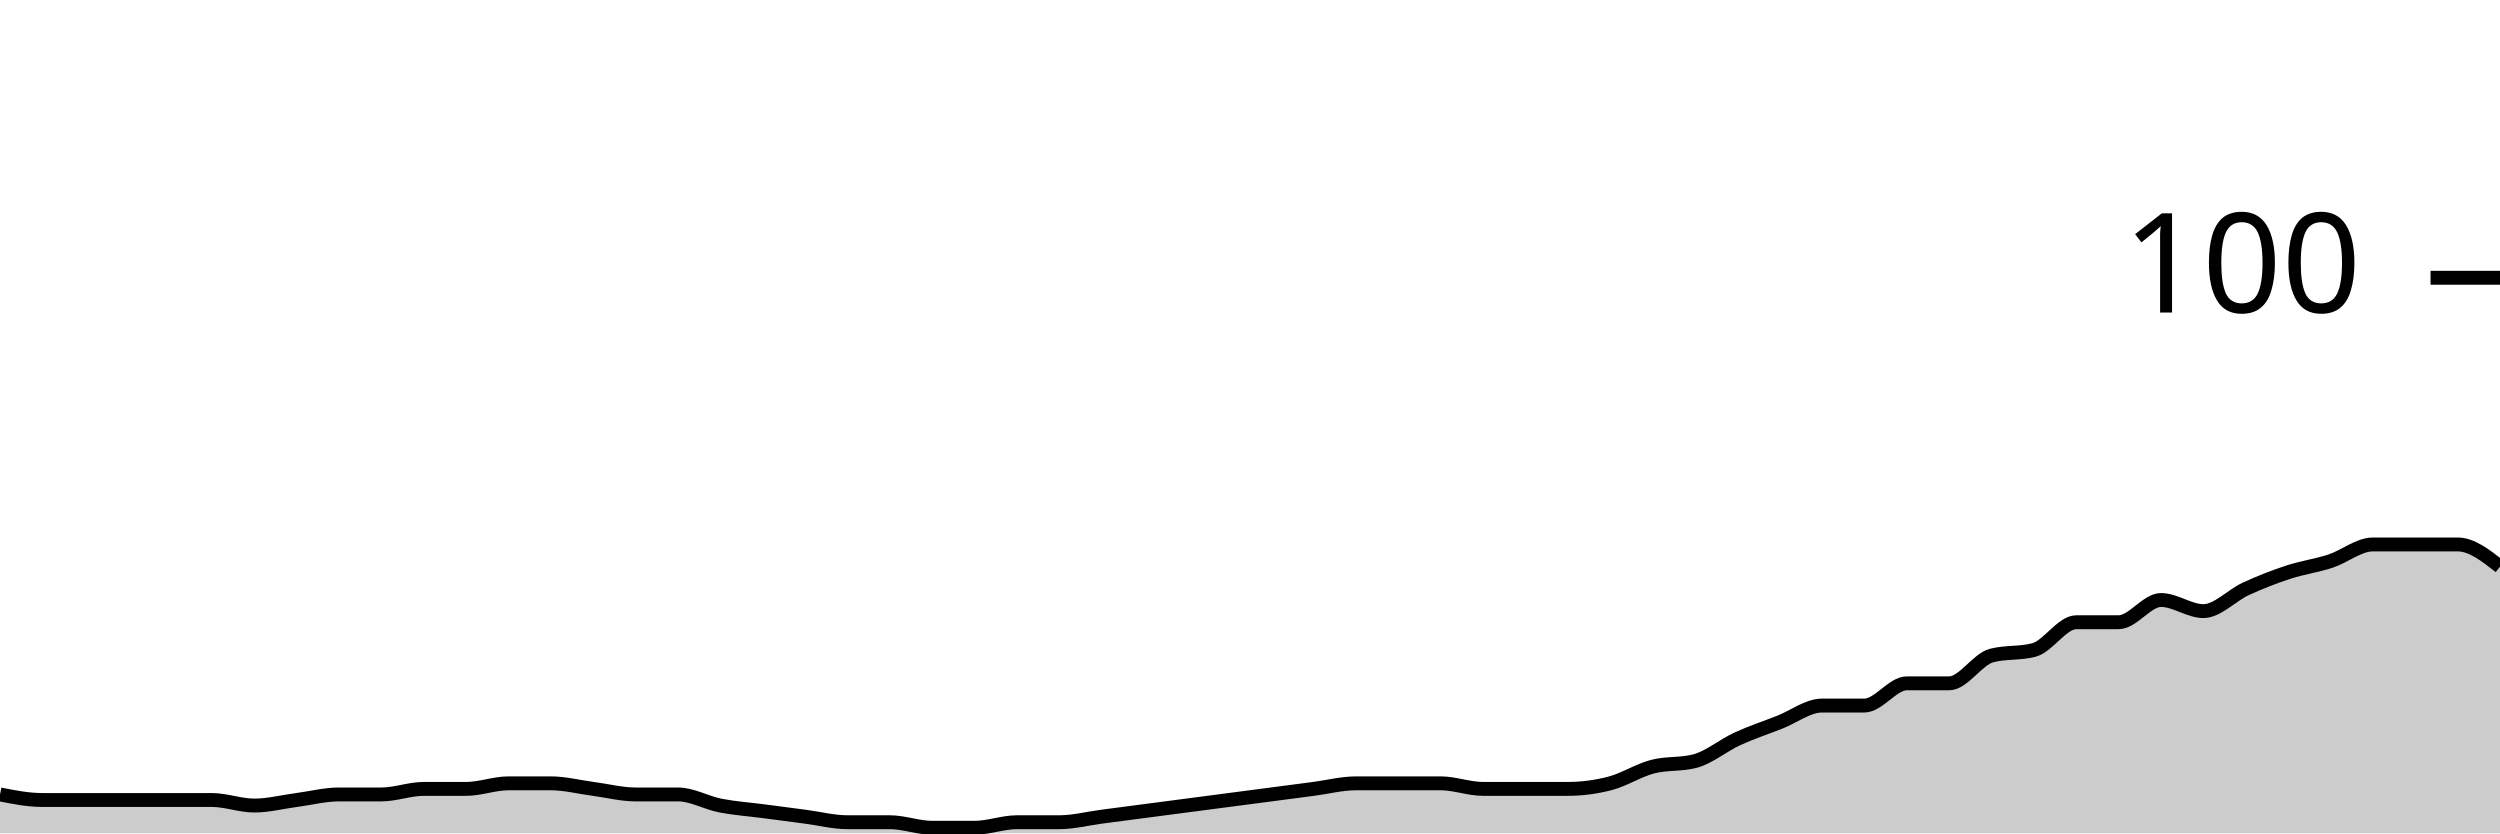
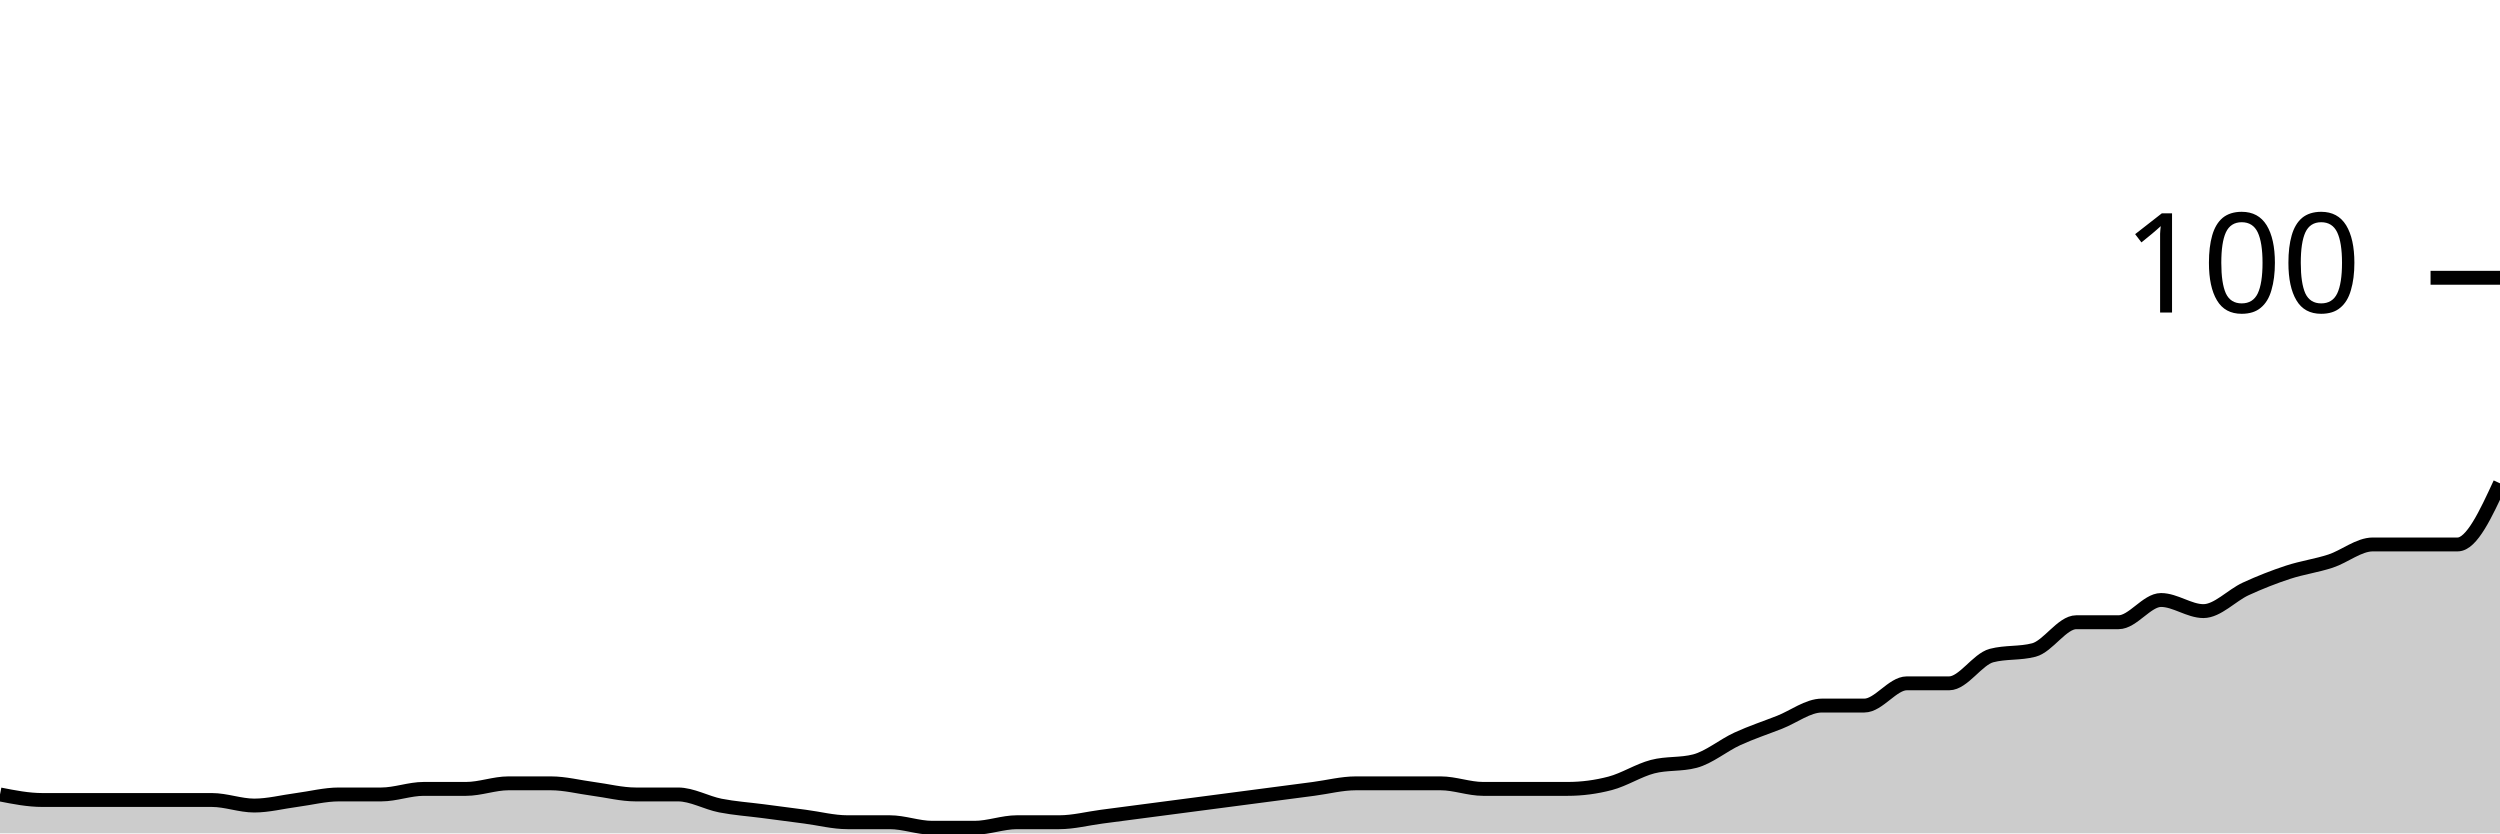
<svg xmlns="http://www.w3.org/2000/svg" viewBox="0 0 180 60">
  <g transform="translate(0,20)">
-     <path class="area" fill="rgba(0, 0, 0, 0.2)" d="M0,37.2C1.017,37.4,2.034,37.6,3.051,37.6C4.068,37.6,5.085,37.6,6.102,37.6C7.119,37.6,8.136,37.6,9.153,37.6C10.169,37.6,11.186,37.6,12.203,37.6C13.22,37.6,14.237,37.6,15.254,37.6C16.271,37.6,17.288,38,18.305,38C19.322,38,20.339,37.733,21.356,37.6C22.373,37.467,23.39,37.2,24.407,37.2C25.424,37.2,26.441,37.2,27.458,37.2C28.475,37.2,29.492,36.8,30.508,36.8C31.525,36.8,32.542,36.8,33.559,36.8C34.576,36.8,35.593,36.4,36.61,36.4C37.627,36.4,38.644,36.4,39.661,36.4C40.678,36.4,41.695,36.667,42.712,36.8C43.729,36.933,44.746,37.2,45.763,37.2C46.78,37.2,47.797,37.2,48.814,37.2C49.831,37.2,50.847,37.8,51.864,38C52.881,38.2,53.898,38.267,54.915,38.4C55.932,38.533,56.949,38.667,57.966,38.8C58.983,38.933,60,39.2,61.017,39.2C62.034,39.2,63.051,39.2,64.068,39.2C65.085,39.2,66.102,39.6,67.119,39.6C68.136,39.6,69.153,39.6,70.169,39.6C71.186,39.6,72.203,39.2,73.22,39.2C74.237,39.2,75.254,39.2,76.271,39.2C77.288,39.2,78.305,38.933,79.322,38.8C80.339,38.667,81.356,38.533,82.373,38.4C83.39,38.267,84.407,38.133,85.424,38C86.441,37.867,87.458,37.733,88.475,37.6C89.492,37.467,90.508,37.333,91.525,37.2C92.542,37.067,93.559,36.933,94.576,36.8C95.593,36.667,96.61,36.4,97.627,36.4C98.644,36.4,99.661,36.4,100.678,36.4C101.695,36.4,102.712,36.4,103.729,36.4C104.746,36.4,105.763,36.8,106.78,36.8C107.797,36.8,108.814,36.8,109.831,36.8C110.847,36.8,111.864,36.8,112.881,36.8C113.898,36.8,114.915,36.667,115.932,36.4C116.949,36.133,117.966,35.467,118.983,35.2C120,34.933,121.017,35.067,122.034,34.8C123.051,34.533,124.068,33.667,125.085,33.2C126.102,32.733,127.119,32.4,128.136,32C129.153,31.6,130.169,30.8,131.186,30.8C132.203,30.8,133.22,30.8,134.237,30.8C135.254,30.8,136.271,29.2,137.288,29.2C138.305,29.2,139.322,29.2,140.339,29.2C141.356,29.2,142.373,27.467,143.39,27.2C144.407,26.933,145.424,27.067,146.441,26.8C147.458,26.533,148.475,24.8,149.492,24.8C150.508,24.8,151.525,24.8,152.542,24.8C153.559,24.8,154.576,23.2,155.593,23.2C156.61,23.2,157.627,24,158.644,24C159.661,24,160.678,22.867,161.695,22.4C162.712,21.933,163.729,21.533,164.746,21.2C165.763,20.867,166.78,20.733,167.797,20.4C168.814,20.067,169.831,19.2,170.847,19.2C171.864,19.2,172.881,19.2,173.898,19.2C174.915,19.2,175.932,19.2,176.949,19.2C177.966,19.2,178.983,20,180,20.8L180,40C178.983,40,177.966,40,176.949,40C175.932,40,174.915,40,173.898,40C172.881,40,171.864,40,170.847,40C169.831,40,168.814,40,167.797,40C166.78,40,165.763,40,164.746,40C163.729,40,162.712,40,161.695,40C160.678,40,159.661,40,158.644,40C157.627,40,156.61,40,155.593,40C154.576,40,153.559,40,152.542,40C151.525,40,150.508,40,149.492,40C148.475,40,147.458,40,146.441,40C145.424,40,144.407,40,143.39,40C142.373,40,141.356,40,140.339,40C139.322,40,138.305,40,137.288,40C136.271,40,135.254,40,134.237,40C133.22,40,132.203,40,131.186,40C130.169,40,129.153,40,128.136,40C127.119,40,126.102,40,125.085,40C124.068,40,123.051,40,122.034,40C121.017,40,120,40,118.983,40C117.966,40,116.949,40,115.932,40C114.915,40,113.898,40,112.881,40C111.864,40,110.847,40,109.831,40C108.814,40,107.797,40,106.78,40C105.763,40,104.746,40,103.729,40C102.712,40,101.695,40,100.678,40C99.661,40,98.644,40,97.627,40C96.61,40,95.593,40,94.576,40C93.559,40,92.542,40,91.525,40C90.508,40,89.492,40,88.475,40C87.458,40,86.441,40,85.424,40C84.407,40,83.39,40,82.373,40C81.356,40,80.339,40,79.322,40C78.305,40,77.288,40,76.271,40C75.254,40,74.237,40,73.22,40C72.203,40,71.186,40,70.169,40C69.153,40,68.136,40,67.119,40C66.102,40,65.085,40,64.068,40C63.051,40,62.034,40,61.017,40C60,40,58.983,40,57.966,40C56.949,40,55.932,40,54.915,40C53.898,40,52.881,40,51.864,40C50.847,40,49.831,40,48.814,40C47.797,40,46.78,40,45.763,40C44.746,40,43.729,40,42.712,40C41.695,40,40.678,40,39.661,40C38.644,40,37.627,40,36.61,40C35.593,40,34.576,40,33.559,40C32.542,40,31.525,40,30.508,40C29.492,40,28.475,40,27.458,40C26.441,40,25.424,40,24.407,40C23.39,40,22.373,40,21.356,40C20.339,40,19.322,40,18.305,40C17.288,40,16.271,40,15.254,40C14.237,40,13.22,40,12.203,40C11.186,40,10.169,40,9.153,40C8.136,40,7.119,40,6.102,40C5.085,40,4.068,40,3.051,40C2.034,40,1.017,40,0,40Z" />
-     <path class="line" stroke="black" fill="none" d="M0,37.2C1.017,37.4,2.034,37.6,3.051,37.6C4.068,37.6,5.085,37.6,6.102,37.6C7.119,37.6,8.136,37.6,9.153,37.6C10.169,37.6,11.186,37.6,12.203,37.6C13.22,37.6,14.237,37.6,15.254,37.6C16.271,37.6,17.288,38,18.305,38C19.322,38,20.339,37.733,21.356,37.6C22.373,37.467,23.39,37.2,24.407,37.2C25.424,37.2,26.441,37.2,27.458,37.2C28.475,37.2,29.492,36.8,30.508,36.8C31.525,36.8,32.542,36.8,33.559,36.8C34.576,36.8,35.593,36.4,36.61,36.4C37.627,36.4,38.644,36.4,39.661,36.4C40.678,36.4,41.695,36.667,42.712,36.8C43.729,36.933,44.746,37.2,45.763,37.2C46.78,37.2,47.797,37.2,48.814,37.2C49.831,37.2,50.847,37.8,51.864,38C52.881,38.2,53.898,38.267,54.915,38.4C55.932,38.533,56.949,38.667,57.966,38.8C58.983,38.933,60,39.2,61.017,39.2C62.034,39.2,63.051,39.2,64.068,39.2C65.085,39.2,66.102,39.6,67.119,39.6C68.136,39.6,69.153,39.6,70.169,39.6C71.186,39.6,72.203,39.2,73.22,39.2C74.237,39.2,75.254,39.2,76.271,39.2C77.288,39.2,78.305,38.933,79.322,38.8C80.339,38.667,81.356,38.533,82.373,38.4C83.39,38.267,84.407,38.133,85.424,38C86.441,37.867,87.458,37.733,88.475,37.6C89.492,37.467,90.508,37.333,91.525,37.2C92.542,37.067,93.559,36.933,94.576,36.8C95.593,36.667,96.61,36.4,97.627,36.4C98.644,36.4,99.661,36.4,100.678,36.4C101.695,36.4,102.712,36.4,103.729,36.4C104.746,36.4,105.763,36.8,106.78,36.8C107.797,36.8,108.814,36.8,109.831,36.8C110.847,36.8,111.864,36.8,112.881,36.8C113.898,36.8,114.915,36.667,115.932,36.4C116.949,36.133,117.966,35.467,118.983,35.2C120,34.933,121.017,35.067,122.034,34.8C123.051,34.533,124.068,33.667,125.085,33.2C126.102,32.733,127.119,32.4,128.136,32C129.153,31.6,130.169,30.8,131.186,30.8C132.203,30.8,133.22,30.8,134.237,30.8C135.254,30.8,136.271,29.2,137.288,29.2C138.305,29.2,139.322,29.2,140.339,29.2C141.356,29.2,142.373,27.467,143.39,27.2C144.407,26.933,145.424,27.067,146.441,26.8C147.458,26.533,148.475,24.8,149.492,24.8C150.508,24.8,151.525,24.8,152.542,24.8C153.559,24.8,154.576,23.2,155.593,23.2C156.61,23.2,157.627,24,158.644,24C159.661,24,160.678,22.867,161.695,22.4C162.712,21.933,163.729,21.533,164.746,21.2C165.763,20.867,166.78,20.733,167.797,20.4C168.814,20.067,169.831,19.2,170.847,19.2C171.864,19.2,172.881,19.2,173.898,19.2C174.915,19.2,175.932,19.2,176.949,19.2C177.966,19.2,178.983,20,180,20.8" />
+     <path class="area" fill="rgba(0, 0, 0, 0.2)" d="M0,37.2C1.017,37.4,2.034,37.6,3.051,37.6C4.068,37.6,5.085,37.6,6.102,37.6C7.119,37.6,8.136,37.6,9.153,37.6C10.169,37.6,11.186,37.6,12.203,37.6C13.22,37.6,14.237,37.6,15.254,37.6C16.271,37.6,17.288,38,18.305,38C19.322,38,20.339,37.733,21.356,37.6C22.373,37.467,23.39,37.2,24.407,37.2C25.424,37.2,26.441,37.2,27.458,37.2C28.475,37.2,29.492,36.8,30.508,36.8C31.525,36.8,32.542,36.8,33.559,36.8C34.576,36.8,35.593,36.4,36.61,36.4C37.627,36.4,38.644,36.4,39.661,36.4C40.678,36.4,41.695,36.667,42.712,36.8C43.729,36.933,44.746,37.2,45.763,37.2C46.78,37.2,47.797,37.2,48.814,37.2C49.831,37.2,50.847,37.8,51.864,38C52.881,38.2,53.898,38.267,54.915,38.4C55.932,38.533,56.949,38.667,57.966,38.8C58.983,38.933,60,39.2,61.017,39.2C62.034,39.2,63.051,39.2,64.068,39.2C65.085,39.2,66.102,39.6,67.119,39.6C68.136,39.6,69.153,39.6,70.169,39.6C71.186,39.6,72.203,39.2,73.22,39.2C74.237,39.2,75.254,39.2,76.271,39.2C77.288,39.2,78.305,38.933,79.322,38.8C80.339,38.667,81.356,38.533,82.373,38.4C83.39,38.267,84.407,38.133,85.424,38C86.441,37.867,87.458,37.733,88.475,37.6C89.492,37.467,90.508,37.333,91.525,37.2C92.542,37.067,93.559,36.933,94.576,36.8C95.593,36.667,96.61,36.4,97.627,36.4C98.644,36.4,99.661,36.4,100.678,36.4C101.695,36.4,102.712,36.4,103.729,36.4C104.746,36.4,105.763,36.8,106.78,36.8C107.797,36.8,108.814,36.8,109.831,36.8C110.847,36.8,111.864,36.8,112.881,36.8C113.898,36.8,114.915,36.667,115.932,36.4C116.949,36.133,117.966,35.467,118.983,35.2C120,34.933,121.017,35.067,122.034,34.8C123.051,34.533,124.068,33.667,125.085,33.2C126.102,32.733,127.119,32.4,128.136,32C129.153,31.6,130.169,30.8,131.186,30.8C132.203,30.8,133.22,30.8,134.237,30.8C135.254,30.8,136.271,29.2,137.288,29.2C138.305,29.2,139.322,29.2,140.339,29.2C141.356,29.2,142.373,27.467,143.39,27.2C144.407,26.933,145.424,27.067,146.441,26.8C147.458,26.533,148.475,24.8,149.492,24.8C150.508,24.8,151.525,24.8,152.542,24.8C153.559,24.8,154.576,23.2,155.593,23.2C156.61,23.2,157.627,24,158.644,24C159.661,24,160.678,22.867,161.695,22.4C162.712,21.933,163.729,21.533,164.746,21.2C165.763,20.867,166.78,20.733,167.797,20.4C168.814,20.067,169.831,19.2,170.847,19.2C171.864,19.2,172.881,19.2,173.898,19.2C174.915,19.2,175.932,19.2,176.949,19.2C177.966,19.2,178.983,17,180,14.8L180,40C178.983,40,177.966,40,176.949,40C175.932,40,174.915,40,173.898,40C172.881,40,171.864,40,170.847,40C169.831,40,168.814,40,167.797,40C166.78,40,165.763,40,164.746,40C163.729,40,162.712,40,161.695,40C160.678,40,159.661,40,158.644,40C157.627,40,156.61,40,155.593,40C154.576,40,153.559,40,152.542,40C151.525,40,150.508,40,149.492,40C148.475,40,147.458,40,146.441,40C145.424,40,144.407,40,143.39,40C142.373,40,141.356,40,140.339,40C139.322,40,138.305,40,137.288,40C136.271,40,135.254,40,134.237,40C133.22,40,132.203,40,131.186,40C130.169,40,129.153,40,128.136,40C127.119,40,126.102,40,125.085,40C124.068,40,123.051,40,122.034,40C121.017,40,120,40,118.983,40C117.966,40,116.949,40,115.932,40C114.915,40,113.898,40,112.881,40C111.864,40,110.847,40,109.831,40C108.814,40,107.797,40,106.78,40C105.763,40,104.746,40,103.729,40C102.712,40,101.695,40,100.678,40C99.661,40,98.644,40,97.627,40C96.61,40,95.593,40,94.576,40C93.559,40,92.542,40,91.525,40C90.508,40,89.492,40,88.475,40C87.458,40,86.441,40,85.424,40C84.407,40,83.39,40,82.373,40C81.356,40,80.339,40,79.322,40C78.305,40,77.288,40,76.271,40C75.254,40,74.237,40,73.22,40C72.203,40,71.186,40,70.169,40C69.153,40,68.136,40,67.119,40C66.102,40,65.085,40,64.068,40C63.051,40,62.034,40,61.017,40C60,40,58.983,40,57.966,40C56.949,40,55.932,40,54.915,40C53.898,40,52.881,40,51.864,40C50.847,40,49.831,40,48.814,40C47.797,40,46.78,40,45.763,40C44.746,40,43.729,40,42.712,40C41.695,40,40.678,40,39.661,40C38.644,40,37.627,40,36.61,40C35.593,40,34.576,40,33.559,40C32.542,40,31.525,40,30.508,40C29.492,40,28.475,40,27.458,40C26.441,40,25.424,40,24.407,40C23.39,40,22.373,40,21.356,40C20.339,40,19.322,40,18.305,40C17.288,40,16.271,40,15.254,40C14.237,40,13.22,40,12.203,40C11.186,40,10.169,40,9.153,40C8.136,40,7.119,40,6.102,40C5.085,40,4.068,40,3.051,40C2.034,40,1.017,40,0,40Z" />
+     <path class="line" stroke="black" fill="none" d="M0,37.2C1.017,37.4,2.034,37.6,3.051,37.6C4.068,37.6,5.085,37.6,6.102,37.6C7.119,37.6,8.136,37.6,9.153,37.6C10.169,37.6,11.186,37.6,12.203,37.6C13.22,37.6,14.237,37.6,15.254,37.6C16.271,37.6,17.288,38,18.305,38C19.322,38,20.339,37.733,21.356,37.6C22.373,37.467,23.39,37.2,24.407,37.2C25.424,37.2,26.441,37.2,27.458,37.2C28.475,37.2,29.492,36.8,30.508,36.8C31.525,36.8,32.542,36.8,33.559,36.8C34.576,36.8,35.593,36.4,36.61,36.4C37.627,36.4,38.644,36.4,39.661,36.4C40.678,36.4,41.695,36.667,42.712,36.8C43.729,36.933,44.746,37.2,45.763,37.2C46.78,37.2,47.797,37.2,48.814,37.2C49.831,37.2,50.847,37.8,51.864,38C52.881,38.2,53.898,38.267,54.915,38.4C55.932,38.533,56.949,38.667,57.966,38.8C58.983,38.933,60,39.2,61.017,39.2C62.034,39.2,63.051,39.2,64.068,39.2C65.085,39.2,66.102,39.6,67.119,39.6C68.136,39.6,69.153,39.6,70.169,39.6C71.186,39.6,72.203,39.2,73.22,39.2C74.237,39.2,75.254,39.2,76.271,39.2C77.288,39.2,78.305,38.933,79.322,38.8C80.339,38.667,81.356,38.533,82.373,38.4C83.39,38.267,84.407,38.133,85.424,38C86.441,37.867,87.458,37.733,88.475,37.6C89.492,37.467,90.508,37.333,91.525,37.2C92.542,37.067,93.559,36.933,94.576,36.8C95.593,36.667,96.61,36.4,97.627,36.4C98.644,36.4,99.661,36.4,100.678,36.4C101.695,36.4,102.712,36.4,103.729,36.4C104.746,36.4,105.763,36.8,106.78,36.8C107.797,36.8,108.814,36.8,109.831,36.8C110.847,36.8,111.864,36.8,112.881,36.8C113.898,36.8,114.915,36.667,115.932,36.4C116.949,36.133,117.966,35.467,118.983,35.2C120,34.933,121.017,35.067,122.034,34.8C123.051,34.533,124.068,33.667,125.085,33.2C126.102,32.733,127.119,32.4,128.136,32C129.153,31.6,130.169,30.8,131.186,30.8C132.203,30.8,133.22,30.8,134.237,30.8C135.254,30.8,136.271,29.2,137.288,29.2C138.305,29.2,139.322,29.2,140.339,29.2C141.356,29.2,142.373,27.467,143.39,27.2C144.407,26.933,145.424,27.067,146.441,26.8C147.458,26.533,148.475,24.8,149.492,24.8C150.508,24.8,151.525,24.8,152.542,24.8C153.559,24.8,154.576,23.2,155.593,23.2C156.61,23.2,157.627,24,158.644,24C159.661,24,160.678,22.867,161.695,22.4C162.712,21.933,163.729,21.533,164.746,21.2C165.763,20.867,166.78,20.733,167.797,20.4C168.814,20.067,169.831,19.2,170.847,19.2C171.864,19.2,172.881,19.2,173.898,19.2C174.915,19.2,175.932,19.2,176.949,19.2C177.966,19.2,178.983,17,180,14.8" />
    <path class="axis-ceiling" stroke-width="1" stroke="black" fill="none" d="M175,0L180,0" />
    <text class="axis-ceiling-label" font-family="sans-serif" text-anchor="end" font-size="10px" x="170" y="2.5">100</text>
  </g>
</svg>
